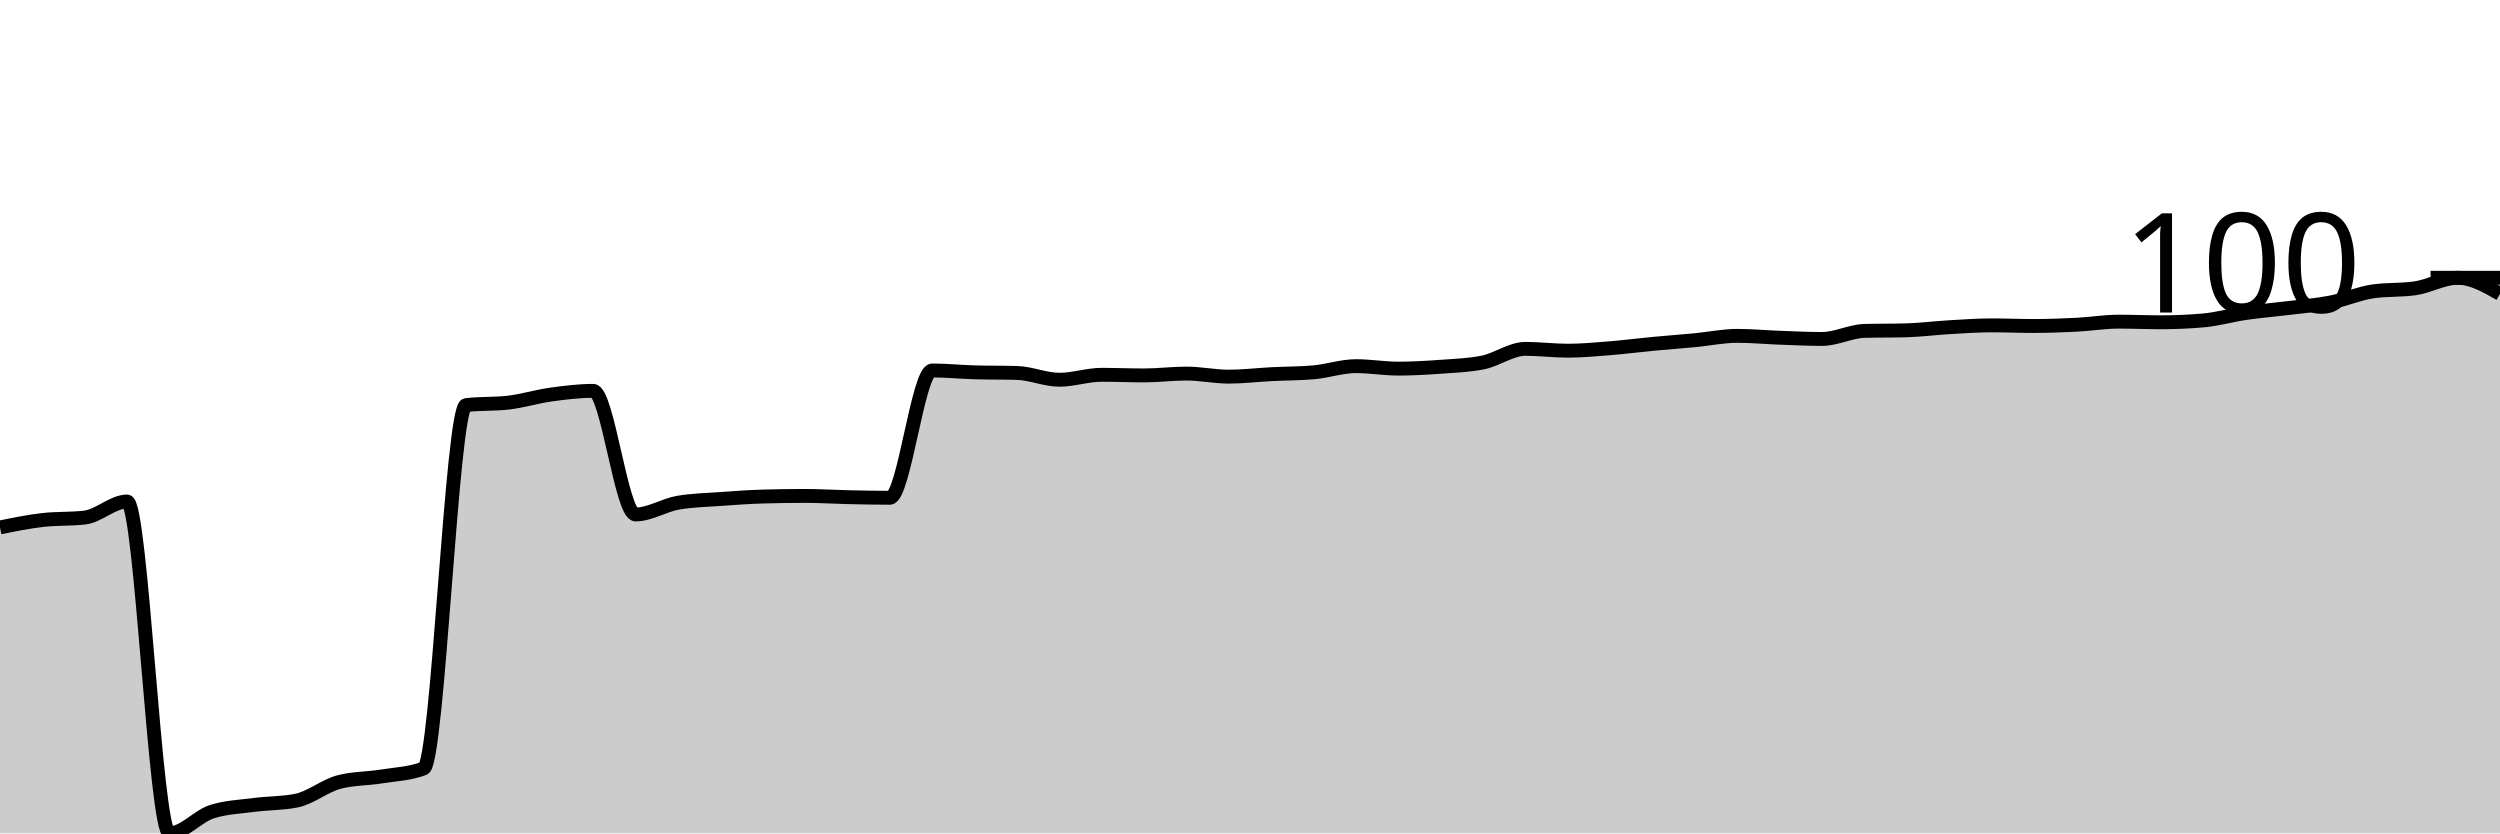
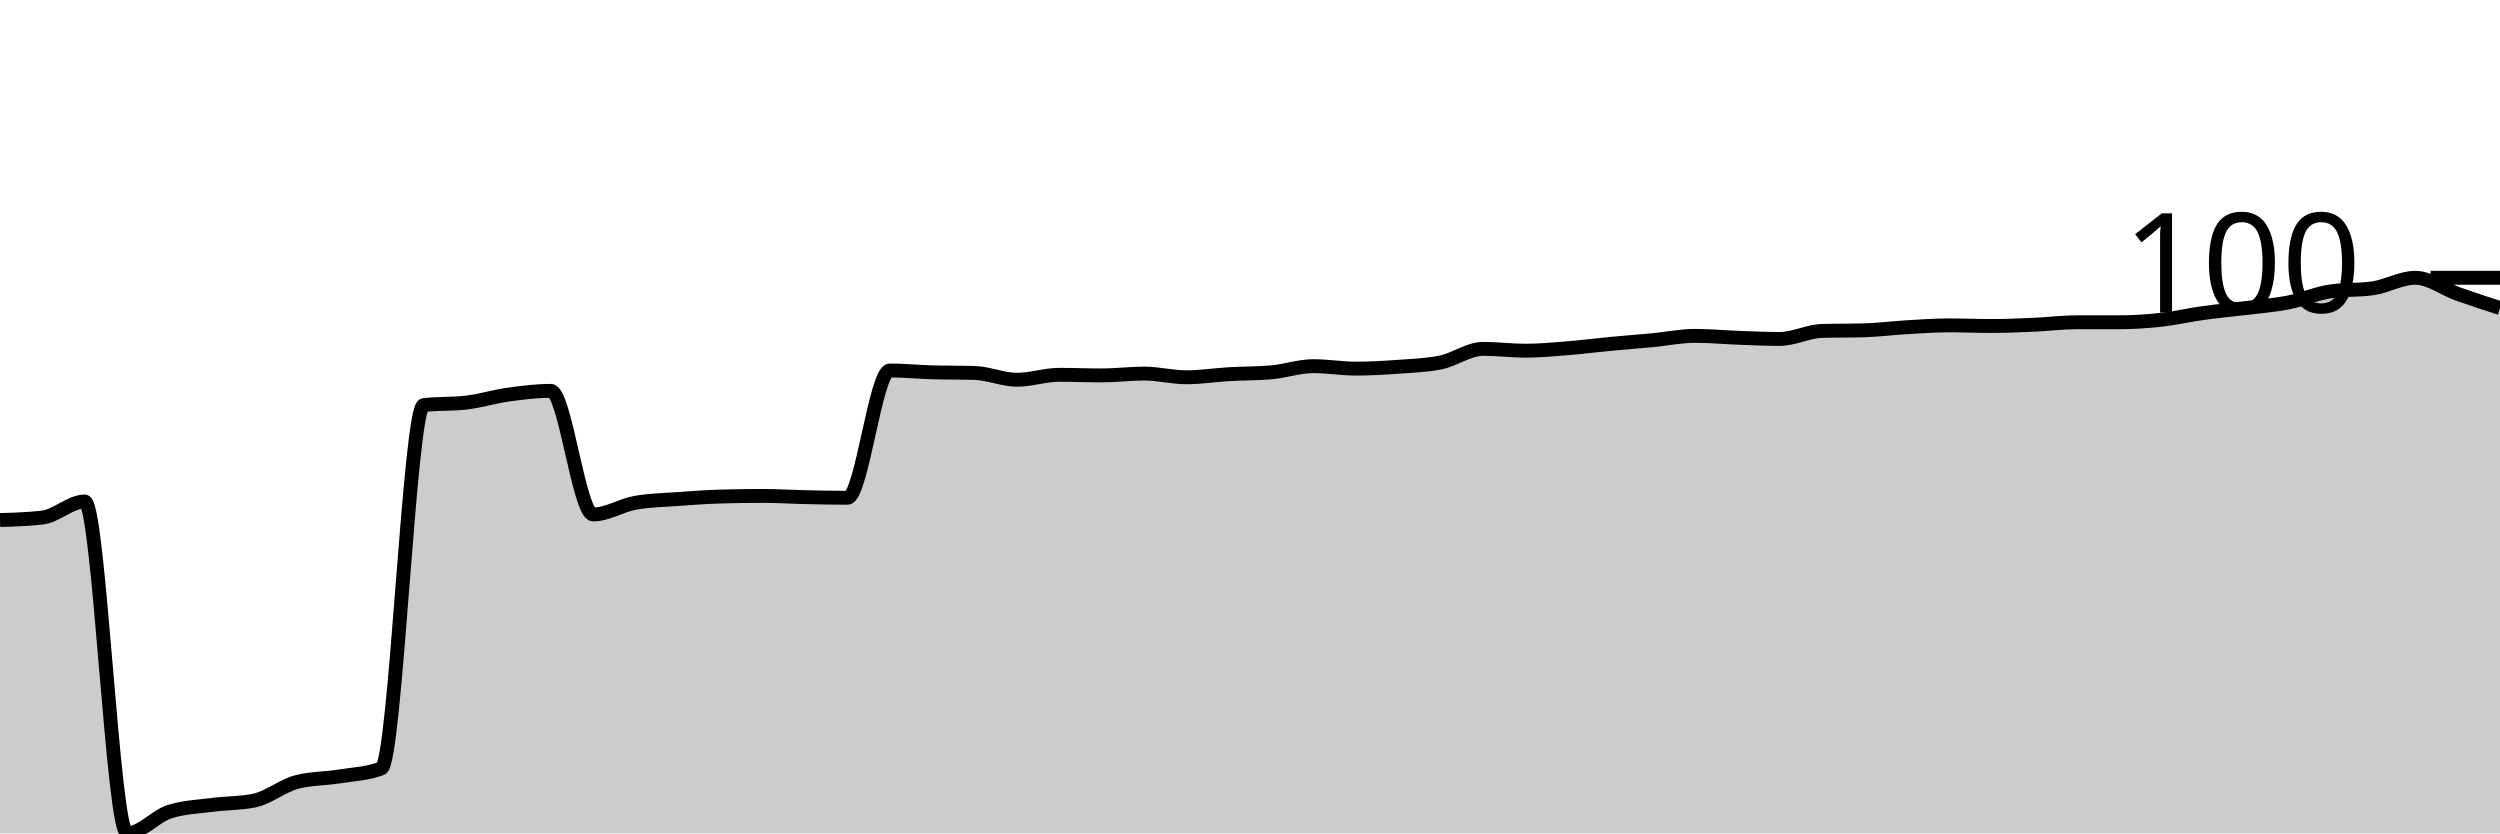
<svg xmlns="http://www.w3.org/2000/svg" viewBox="0 0 180 60">
  <g transform="translate(0,20)">
-     <path class="area" fill="rgba(0, 0, 0, 0.2)" d="M0,17.976C1.017,17.768,2.034,17.56,3.051,17.442C4.068,17.323,5.085,17.382,6.102,17.264C7.119,17.145,8.136,16.107,9.153,16.107C10.169,16.107,11.186,40,12.203,40C13.22,40,14.237,38.769,15.254,38.443C16.271,38.116,17.288,38.087,18.305,37.953C19.322,37.82,20.339,37.849,21.356,37.642C22.373,37.434,23.39,36.574,24.407,36.307C25.424,36.04,26.441,36.07,27.458,35.907C28.475,35.743,29.492,35.714,30.508,35.328C31.525,34.943,32.542,9.284,33.559,9.166C34.576,9.047,35.593,9.106,36.61,8.988C37.627,8.869,38.644,8.55,39.661,8.409C40.678,8.268,41.695,8.142,42.712,8.142C43.729,8.142,44.746,17.041,45.763,17.041C46.78,17.041,47.797,16.374,48.814,16.196C49.831,16.018,50.847,16.003,51.864,15.929C52.881,15.855,53.898,15.78,54.915,15.751C55.932,15.721,56.949,15.706,57.966,15.706C58.983,15.706,60,15.773,61.017,15.795C62.034,15.818,63.051,15.84,64.068,15.84C65.085,15.84,66.102,6.674,67.119,6.674C68.136,6.674,69.153,6.778,70.169,6.808C71.186,6.837,72.203,6.822,73.22,6.852C74.237,6.882,75.254,7.341,76.271,7.341C77.288,7.341,78.305,6.986,79.322,6.986C80.339,6.986,81.356,7.03,82.373,7.03C83.39,7.03,84.407,6.897,85.424,6.897C86.441,6.897,87.458,7.119,88.475,7.119C89.492,7.119,90.508,6.993,91.525,6.941C92.542,6.889,93.559,6.897,94.576,6.808C95.593,6.719,96.61,6.363,97.627,6.363C98.644,6.363,99.661,6.541,100.678,6.541C101.695,6.541,102.712,6.481,103.729,6.407C104.746,6.333,105.763,6.303,106.78,6.096C107.797,5.888,108.814,5.117,109.831,5.117C110.847,5.117,111.864,5.25,112.881,5.25C113.898,5.25,114.915,5.154,115.932,5.072C116.949,4.991,117.966,4.857,118.983,4.761C120,4.664,121.017,4.59,122.034,4.494C123.051,4.397,124.068,4.182,125.085,4.182C126.102,4.182,127.119,4.279,128.136,4.316C129.153,4.353,130.169,4.405,131.186,4.405C132.203,4.405,133.22,3.856,134.237,3.826C135.254,3.797,136.271,3.812,137.288,3.782C138.305,3.752,139.322,3.619,140.339,3.56C141.356,3.5,142.373,3.426,143.39,3.426C144.407,3.426,145.424,3.471,146.441,3.471C147.458,3.471,148.475,3.433,149.492,3.382C150.508,3.33,151.525,3.159,152.542,3.159C153.559,3.159,154.576,3.204,155.593,3.204C156.61,3.204,157.627,3.159,158.644,3.07C159.661,2.981,160.678,2.684,161.695,2.536C162.712,2.388,163.729,2.306,164.746,2.18C165.763,2.054,166.78,1.98,167.797,1.78C168.814,1.58,169.831,1.127,170.847,0.979C171.864,0.831,172.881,0.905,173.898,0.756C174.915,0.608,175.932,0,176.949,0C177.966,0,178.983,0.578,180,1.157L180,40C178.983,40,177.966,40,176.949,40C175.932,40,174.915,40,173.898,40C172.881,40,171.864,40,170.847,40C169.831,40,168.814,40,167.797,40C166.78,40,165.763,40,164.746,40C163.729,40,162.712,40,161.695,40C160.678,40,159.661,40,158.644,40C157.627,40,156.61,40,155.593,40C154.576,40,153.559,40,152.542,40C151.525,40,150.508,40,149.492,40C148.475,40,147.458,40,146.441,40C145.424,40,144.407,40,143.39,40C142.373,40,141.356,40,140.339,40C139.322,40,138.305,40,137.288,40C136.271,40,135.254,40,134.237,40C133.22,40,132.203,40,131.186,40C130.169,40,129.153,40,128.136,40C127.119,40,126.102,40,125.085,40C124.068,40,123.051,40,122.034,40C121.017,40,120,40,118.983,40C117.966,40,116.949,40,115.932,40C114.915,40,113.898,40,112.881,40C111.864,40,110.847,40,109.831,40C108.814,40,107.797,40,106.78,40C105.763,40,104.746,40,103.729,40C102.712,40,101.695,40,100.678,40C99.661,40,98.644,40,97.627,40C96.61,40,95.593,40,94.576,40C93.559,40,92.542,40,91.525,40C90.508,40,89.492,40,88.475,40C87.458,40,86.441,40,85.424,40C84.407,40,83.39,40,82.373,40C81.356,40,80.339,40,79.322,40C78.305,40,77.288,40,76.271,40C75.254,40,74.237,40,73.22,40C72.203,40,71.186,40,70.169,40C69.153,40,68.136,40,67.119,40C66.102,40,65.085,40,64.068,40C63.051,40,62.034,40,61.017,40C60,40,58.983,40,57.966,40C56.949,40,55.932,40,54.915,40C53.898,40,52.881,40,51.864,40C50.847,40,49.831,40,48.814,40C47.797,40,46.78,40,45.763,40C44.746,40,43.729,40,42.712,40C41.695,40,40.678,40,39.661,40C38.644,40,37.627,40,36.61,40C35.593,40,34.576,40,33.559,40C32.542,40,31.525,40,30.508,40C29.492,40,28.475,40,27.458,40C26.441,40,25.424,40,24.407,40C23.39,40,22.373,40,21.356,40C20.339,40,19.322,40,18.305,40C17.288,40,16.271,40,15.254,40C14.237,40,13.22,40,12.203,40C11.186,40,10.169,40,9.153,40C8.136,40,7.119,40,6.102,40C5.085,40,4.068,40,3.051,40C2.034,40,1.017,40,0,40Z" />
-     <path class="line" stroke="black" fill="none" d="M0,17.976C1.017,17.768,2.034,17.56,3.051,17.442C4.068,17.323,5.085,17.382,6.102,17.264C7.119,17.145,8.136,16.107,9.153,16.107C10.169,16.107,11.186,40,12.203,40C13.22,40,14.237,38.769,15.254,38.443C16.271,38.116,17.288,38.087,18.305,37.953C19.322,37.82,20.339,37.849,21.356,37.642C22.373,37.434,23.39,36.574,24.407,36.307C25.424,36.04,26.441,36.07,27.458,35.907C28.475,35.743,29.492,35.714,30.508,35.328C31.525,34.943,32.542,9.284,33.559,9.166C34.576,9.047,35.593,9.106,36.61,8.988C37.627,8.869,38.644,8.55,39.661,8.409C40.678,8.268,41.695,8.142,42.712,8.142C43.729,8.142,44.746,17.041,45.763,17.041C46.78,17.041,47.797,16.374,48.814,16.196C49.831,16.018,50.847,16.003,51.864,15.929C52.881,15.855,53.898,15.78,54.915,15.751C55.932,15.721,56.949,15.706,57.966,15.706C58.983,15.706,60,15.773,61.017,15.795C62.034,15.818,63.051,15.84,64.068,15.84C65.085,15.84,66.102,6.674,67.119,6.674C68.136,6.674,69.153,6.778,70.169,6.808C71.186,6.837,72.203,6.822,73.22,6.852C74.237,6.882,75.254,7.341,76.271,7.341C77.288,7.341,78.305,6.986,79.322,6.986C80.339,6.986,81.356,7.03,82.373,7.03C83.39,7.03,84.407,6.897,85.424,6.897C86.441,6.897,87.458,7.119,88.475,7.119C89.492,7.119,90.508,6.993,91.525,6.941C92.542,6.889,93.559,6.897,94.576,6.808C95.593,6.719,96.61,6.363,97.627,6.363C98.644,6.363,99.661,6.541,100.678,6.541C101.695,6.541,102.712,6.481,103.729,6.407C104.746,6.333,105.763,6.303,106.78,6.096C107.797,5.888,108.814,5.117,109.831,5.117C110.847,5.117,111.864,5.25,112.881,5.25C113.898,5.25,114.915,5.154,115.932,5.072C116.949,4.991,117.966,4.857,118.983,4.761C120,4.664,121.017,4.59,122.034,4.494C123.051,4.397,124.068,4.182,125.085,4.182C126.102,4.182,127.119,4.279,128.136,4.316C129.153,4.353,130.169,4.405,131.186,4.405C132.203,4.405,133.22,3.856,134.237,3.826C135.254,3.797,136.271,3.812,137.288,3.782C138.305,3.752,139.322,3.619,140.339,3.56C141.356,3.5,142.373,3.426,143.39,3.426C144.407,3.426,145.424,3.471,146.441,3.471C147.458,3.471,148.475,3.433,149.492,3.382C150.508,3.33,151.525,3.159,152.542,3.159C153.559,3.159,154.576,3.204,155.593,3.204C156.61,3.204,157.627,3.159,158.644,3.07C159.661,2.981,160.678,2.684,161.695,2.536C162.712,2.388,163.729,2.306,164.746,2.18C165.763,2.054,166.78,1.98,167.797,1.78C168.814,1.58,169.831,1.127,170.847,0.979C171.864,0.831,172.881,0.905,173.898,0.756C174.915,0.608,175.932,0,176.949,0C177.966,0,178.983,0.578,180,1.157" />
+     <path class="area" fill="rgba(0, 0, 0, 0.2)" d="M0,17.442C1.017,17.412,2.034,17.382,3.051,17.264C4.068,17.145,5.085,16.107,6.102,16.107C7.119,16.107,8.136,40,9.153,40C10.169,40,11.186,38.769,12.203,38.443C13.22,38.116,14.237,38.087,15.254,37.953C16.271,37.82,17.288,37.849,18.305,37.642C19.322,37.434,20.339,36.574,21.356,36.307C22.373,36.04,23.39,36.07,24.407,35.907C25.424,35.743,26.441,35.714,27.458,35.328C28.475,34.943,29.492,9.284,30.508,9.166C31.525,9.047,32.542,9.106,33.559,8.988C34.576,8.869,35.593,8.55,36.61,8.409C37.627,8.268,38.644,8.142,39.661,8.142C40.678,8.142,41.695,17.041,42.712,17.041C43.729,17.041,44.746,16.374,45.763,16.196C46.78,16.018,47.797,16.003,48.814,15.929C49.831,15.855,50.847,15.78,51.864,15.751C52.881,15.721,53.898,15.706,54.915,15.706C55.932,15.706,56.949,15.773,57.966,15.795C58.983,15.818,60,15.84,61.017,15.84C62.034,15.84,63.051,6.674,64.068,6.674C65.085,6.674,66.102,6.778,67.119,6.808C68.136,6.837,69.153,6.822,70.169,6.852C71.186,6.882,72.203,7.341,73.22,7.341C74.237,7.341,75.254,6.986,76.271,6.986C77.288,6.986,78.305,7.03,79.322,7.03C80.339,7.03,81.356,6.897,82.373,6.897C83.39,6.897,84.407,7.164,85.424,7.164C86.441,7.164,87.458,7,88.475,6.941C89.492,6.882,90.508,6.897,91.525,6.808C92.542,6.719,93.559,6.363,94.576,6.363C95.593,6.363,96.61,6.541,97.627,6.541C98.644,6.541,99.661,6.481,100.678,6.407C101.695,6.333,102.712,6.303,103.729,6.096C104.746,5.888,105.763,5.117,106.78,5.117C107.797,5.117,108.814,5.25,109.831,5.25C110.847,5.25,111.864,5.154,112.881,5.072C113.898,4.991,114.915,4.857,115.932,4.761C116.949,4.664,117.966,4.59,118.983,4.494C120,4.397,121.017,4.182,122.034,4.182C123.051,4.182,124.068,4.279,125.085,4.316C126.102,4.353,127.119,4.405,128.136,4.405C129.153,4.405,130.169,3.856,131.186,3.826C132.203,3.797,133.22,3.812,134.237,3.782C135.254,3.752,136.271,3.619,137.288,3.56C138.305,3.5,139.322,3.426,140.339,3.426C141.356,3.426,142.373,3.471,143.39,3.471C144.407,3.471,145.424,3.426,146.441,3.382C147.458,3.337,148.475,3.204,149.492,3.204C150.508,3.204,151.525,3.204,152.542,3.204C153.559,3.204,154.576,3.137,155.593,3.026C156.61,2.914,157.627,2.677,158.644,2.536C159.661,2.395,160.678,2.306,161.695,2.18C162.712,2.054,163.729,1.98,164.746,1.78C165.763,1.58,166.78,1.127,167.797,0.979C168.814,0.831,169.831,0.905,170.847,0.756C171.864,0.608,172.881,0,173.898,0C174.915,0,175.932,0.793,176.949,1.157C177.966,1.52,178.983,1.85,180,2.18L180,40C178.983,40,177.966,40,176.949,40C175.932,40,174.915,40,173.898,40C172.881,40,171.864,40,170.847,40C169.831,40,168.814,40,167.797,40C166.78,40,165.763,40,164.746,40C163.729,40,162.712,40,161.695,40C160.678,40,159.661,40,158.644,40C157.627,40,156.61,40,155.593,40C154.576,40,153.559,40,152.542,40C151.525,40,150.508,40,149.492,40C148.475,40,147.458,40,146.441,40C145.424,40,144.407,40,143.39,40C142.373,40,141.356,40,140.339,40C139.322,40,138.305,40,137.288,40C136.271,40,135.254,40,134.237,40C133.22,40,132.203,40,131.186,40C130.169,40,129.153,40,128.136,40C127.119,40,126.102,40,125.085,40C124.068,40,123.051,40,122.034,40C121.017,40,120,40,118.983,40C117.966,40,116.949,40,115.932,40C114.915,40,113.898,40,112.881,40C111.864,40,110.847,40,109.831,40C108.814,40,107.797,40,106.78,40C105.763,40,104.746,40,103.729,40C102.712,40,101.695,40,100.678,40C99.661,40,98.644,40,97.627,40C96.61,40,95.593,40,94.576,40C93.559,40,92.542,40,91.525,40C90.508,40,89.492,40,88.475,40C87.458,40,86.441,40,85.424,40C84.407,40,83.39,40,82.373,40C81.356,40,80.339,40,79.322,40C78.305,40,77.288,40,76.271,40C75.254,40,74.237,40,73.22,40C72.203,40,71.186,40,70.169,40C69.153,40,68.136,40,67.119,40C66.102,40,65.085,40,64.068,40C63.051,40,62.034,40,61.017,40C60,40,58.983,40,57.966,40C56.949,40,55.932,40,54.915,40C53.898,40,52.881,40,51.864,40C50.847,40,49.831,40,48.814,40C47.797,40,46.78,40,45.763,40C44.746,40,43.729,40,42.712,40C41.695,40,40.678,40,39.661,40C38.644,40,37.627,40,36.61,40C35.593,40,34.576,40,33.559,40C32.542,40,31.525,40,30.508,40C29.492,40,28.475,40,27.458,40C26.441,40,25.424,40,24.407,40C23.39,40,22.373,40,21.356,40C20.339,40,19.322,40,18.305,40C17.288,40,16.271,40,15.254,40C14.237,40,13.22,40,12.203,40C11.186,40,10.169,40,9.153,40C8.136,40,7.119,40,6.102,40C5.085,40,4.068,40,3.051,40C2.034,40,1.017,40,0,40Z" />
+     <path class="line" stroke="black" fill="none" d="M0,17.442C1.017,17.412,2.034,17.382,3.051,17.264C4.068,17.145,5.085,16.107,6.102,16.107C7.119,16.107,8.136,40,9.153,40C10.169,40,11.186,38.769,12.203,38.443C13.22,38.116,14.237,38.087,15.254,37.953C16.271,37.82,17.288,37.849,18.305,37.642C19.322,37.434,20.339,36.574,21.356,36.307C22.373,36.04,23.39,36.07,24.407,35.907C25.424,35.743,26.441,35.714,27.458,35.328C28.475,34.943,29.492,9.284,30.508,9.166C31.525,9.047,32.542,9.106,33.559,8.988C34.576,8.869,35.593,8.55,36.61,8.409C37.627,8.268,38.644,8.142,39.661,8.142C40.678,8.142,41.695,17.041,42.712,17.041C43.729,17.041,44.746,16.374,45.763,16.196C46.78,16.018,47.797,16.003,48.814,15.929C49.831,15.855,50.847,15.78,51.864,15.751C52.881,15.721,53.898,15.706,54.915,15.706C55.932,15.706,56.949,15.773,57.966,15.795C58.983,15.818,60,15.84,61.017,15.84C62.034,15.84,63.051,6.674,64.068,6.674C65.085,6.674,66.102,6.778,67.119,6.808C68.136,6.837,69.153,6.822,70.169,6.852C71.186,6.882,72.203,7.341,73.22,7.341C74.237,7.341,75.254,6.986,76.271,6.986C77.288,6.986,78.305,7.03,79.322,7.03C80.339,7.03,81.356,6.897,82.373,6.897C83.39,6.897,84.407,7.164,85.424,7.164C86.441,7.164,87.458,7,88.475,6.941C89.492,6.882,90.508,6.897,91.525,6.808C92.542,6.719,93.559,6.363,94.576,6.363C95.593,6.363,96.61,6.541,97.627,6.541C98.644,6.541,99.661,6.481,100.678,6.407C101.695,6.333,102.712,6.303,103.729,6.096C104.746,5.888,105.763,5.117,106.78,5.117C107.797,5.117,108.814,5.25,109.831,5.25C110.847,5.25,111.864,5.154,112.881,5.072C113.898,4.991,114.915,4.857,115.932,4.761C116.949,4.664,117.966,4.59,118.983,4.494C120,4.397,121.017,4.182,122.034,4.182C123.051,4.182,124.068,4.279,125.085,4.316C126.102,4.353,127.119,4.405,128.136,4.405C129.153,4.405,130.169,3.856,131.186,3.826C132.203,3.797,133.22,3.812,134.237,3.782C135.254,3.752,136.271,3.619,137.288,3.56C138.305,3.5,139.322,3.426,140.339,3.426C141.356,3.426,142.373,3.471,143.39,3.471C144.407,3.471,145.424,3.426,146.441,3.382C147.458,3.337,148.475,3.204,149.492,3.204C150.508,3.204,151.525,3.204,152.542,3.204C153.559,3.204,154.576,3.137,155.593,3.026C156.61,2.914,157.627,2.677,158.644,2.536C159.661,2.395,160.678,2.306,161.695,2.18C162.712,2.054,163.729,1.98,164.746,1.78C165.763,1.58,166.78,1.127,167.797,0.979C168.814,0.831,169.831,0.905,170.847,0.756C171.864,0.608,172.881,0,173.898,0C174.915,0,175.932,0.793,176.949,1.157C177.966,1.52,178.983,1.85,180,2.18" />
    <path class="axis-ceiling" stroke-width="1" stroke="black" fill="none" d="M175,0L180,0" />
    <text class="axis-ceiling-label" font-family="sans-serif" text-anchor="end" font-size="10px" x="170" y="2.5">100</text>
  </g>
</svg>
